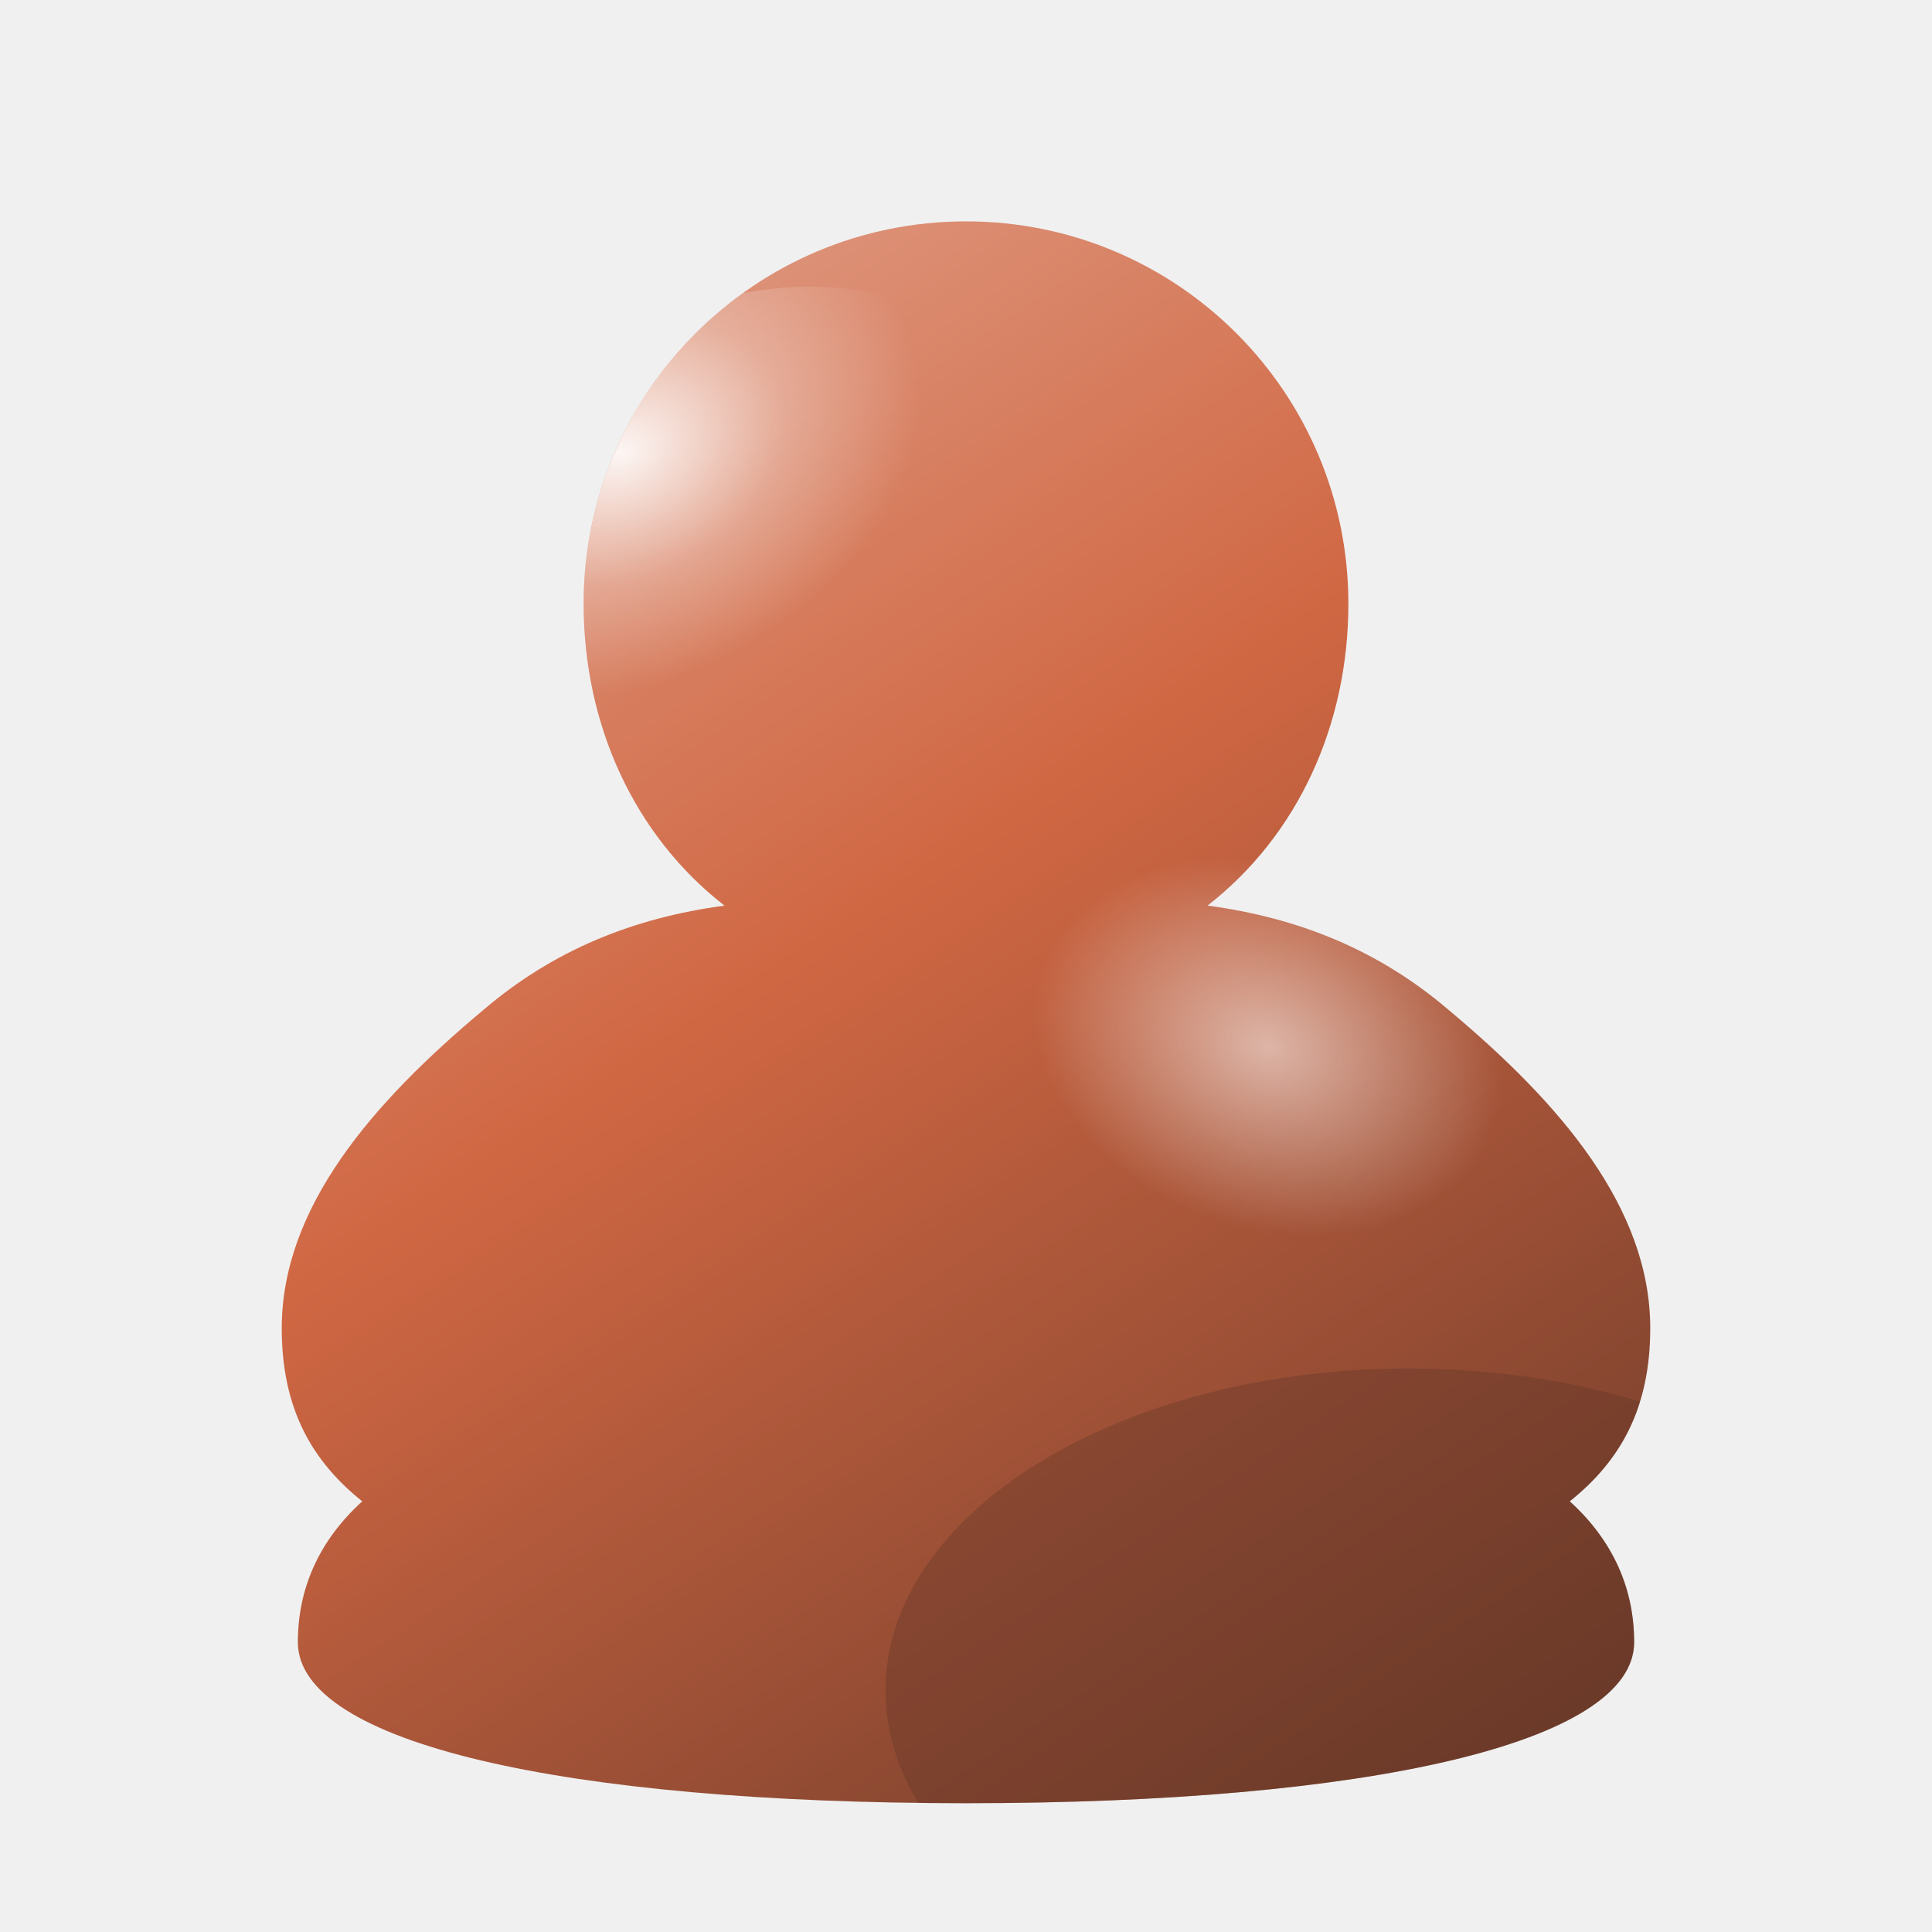
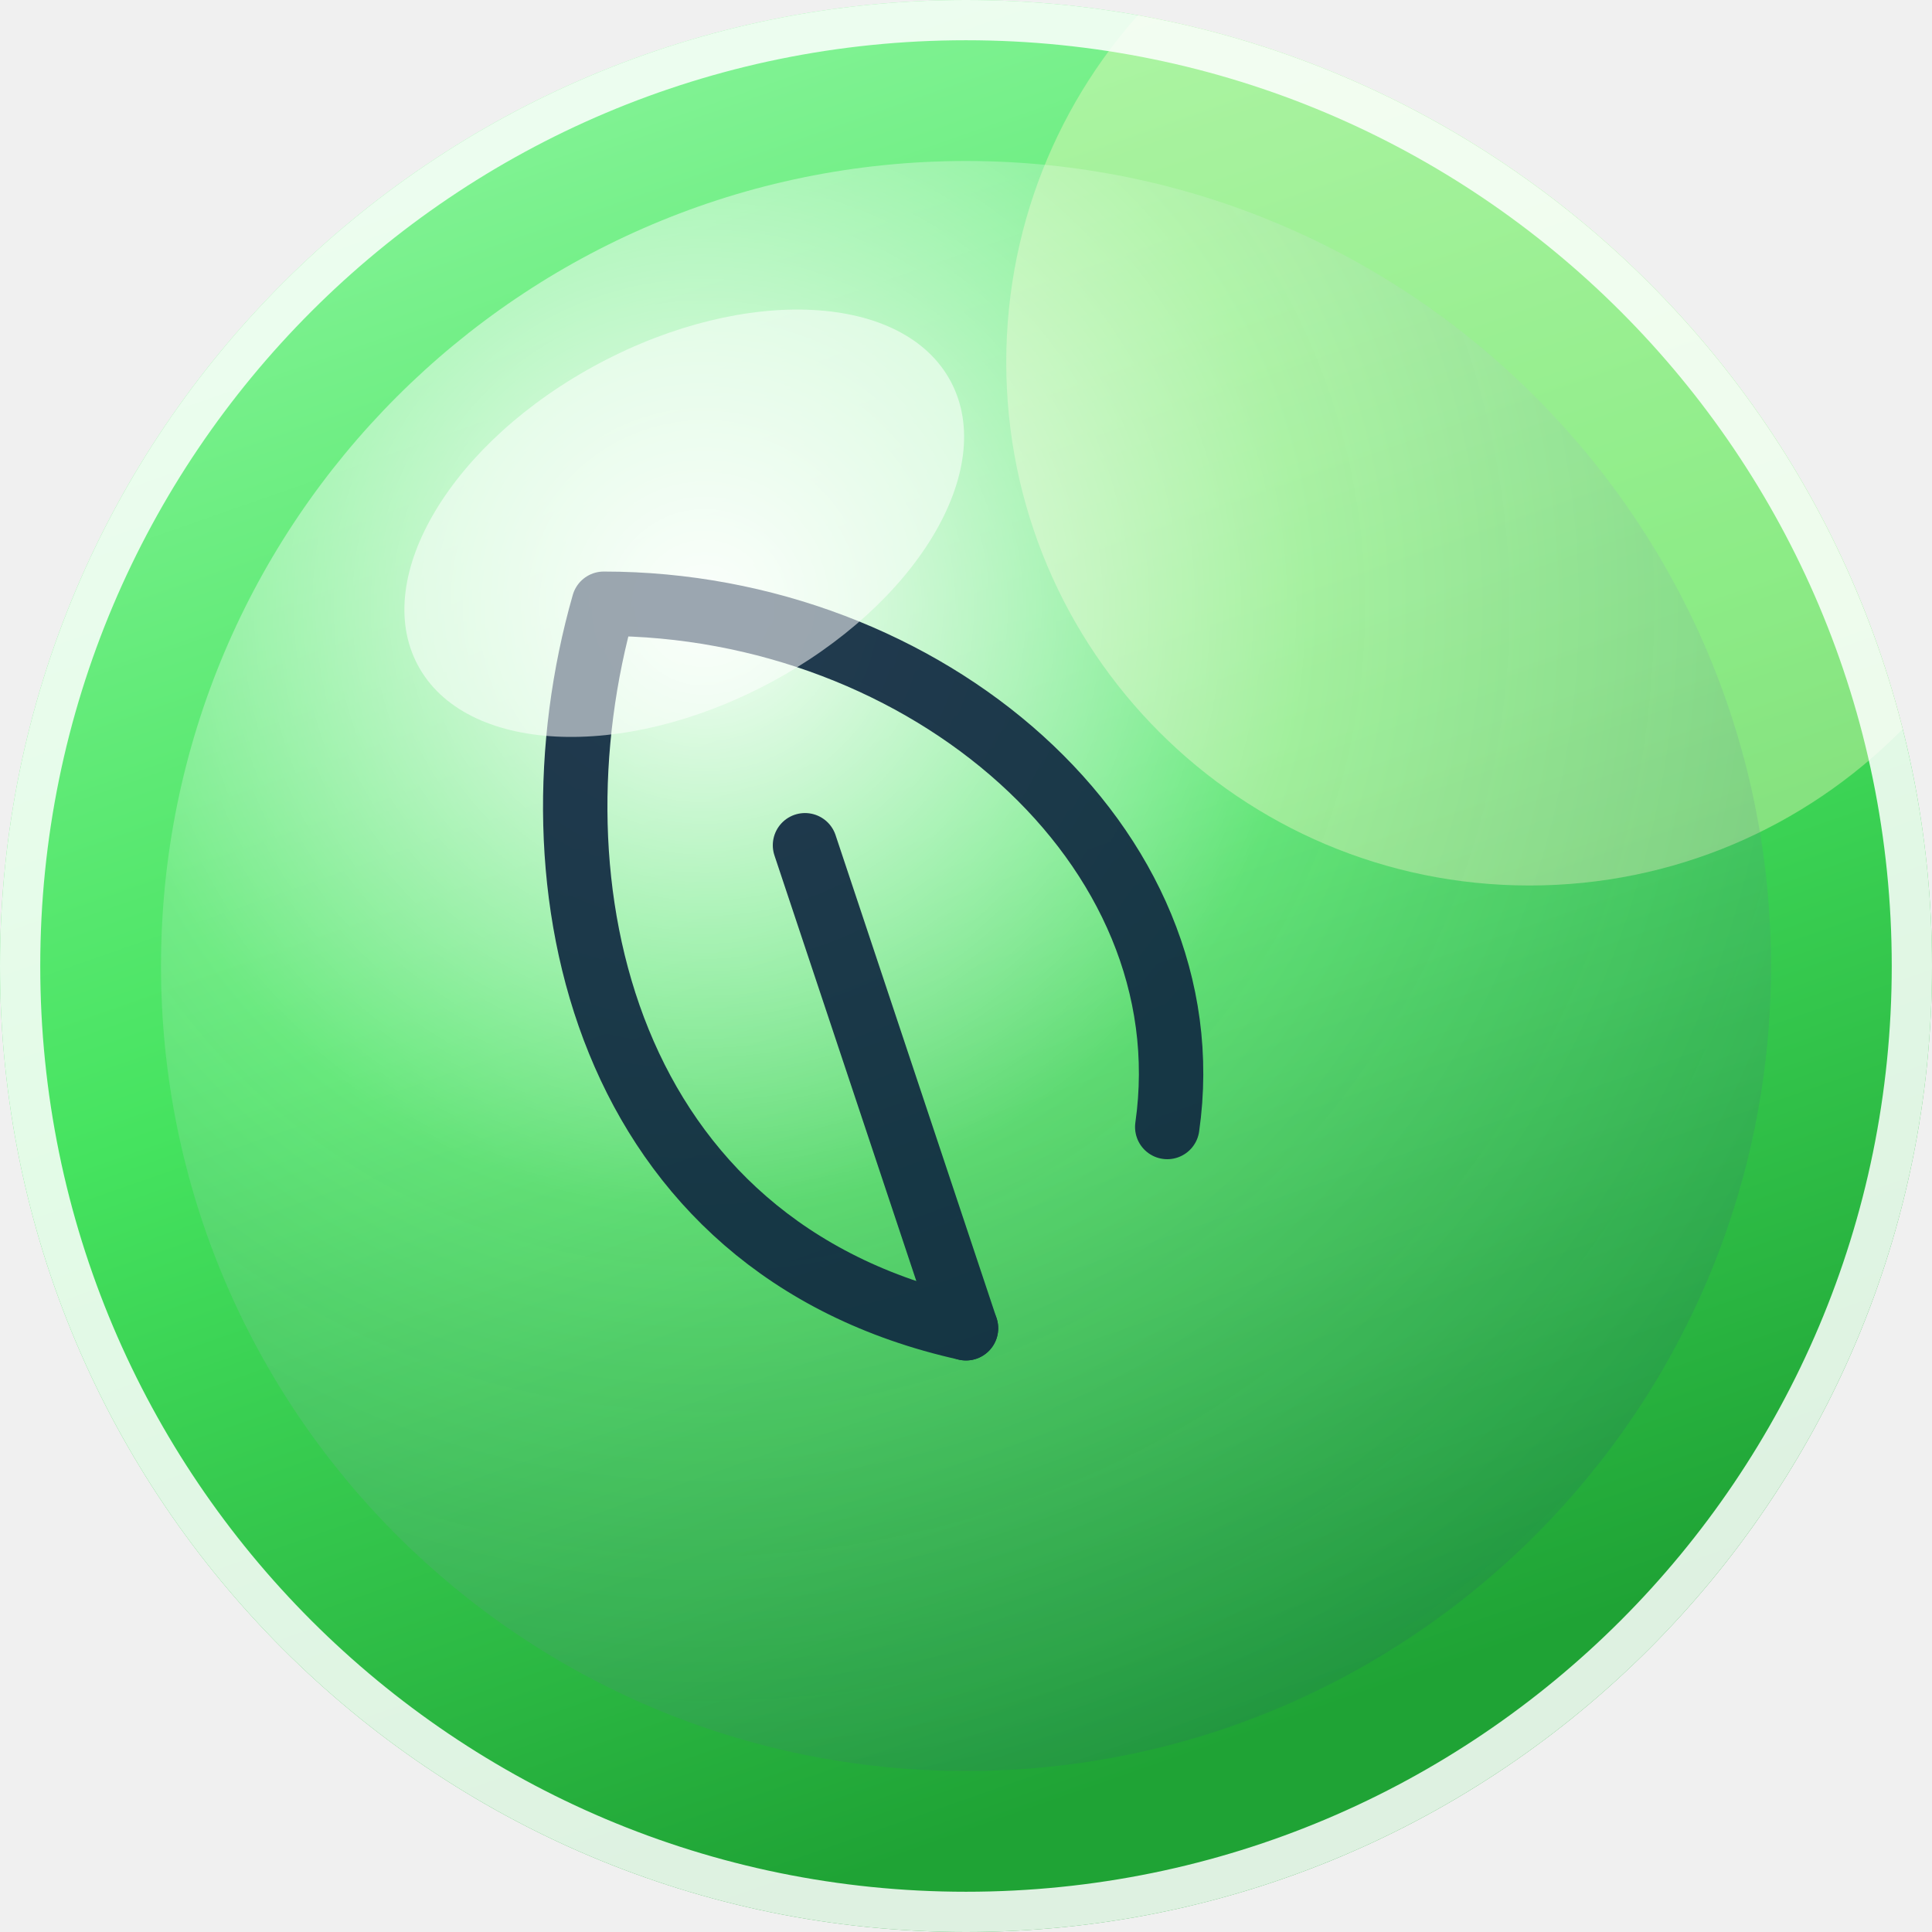
<svg xmlns="http://www.w3.org/2000/svg" width="96" height="96" viewBox="0 0 96 96" role="img" aria-label="Aero avatar">
  <defs>
-     <linearGradient id="body" x1="0.22" y1="0.05" x2="0.85" y2="1">
-       <stop offset="0" stop-color="hsl(15 60% 74%)" />
-       <stop offset="0.42" stop-color="hsl(15 60% 54%)" />
-       <stop offset="1" stop-color="hsl(15 42% 26%)" />
+     <linearGradient id="sky" x1="0" y1="0" x2="0.35" y2="1">
+       <stop offset="0" stop-color="hsl(130 88% 78%)" />
+       <stop offset="0.55" stop-color="hsl(130 74% 58%)" />
+       <stop offset="1" stop-color="hsl(130 68% 38%)" />
    </linearGradient>
-     <radialGradient id="sheen" cx="0.36" cy="0.24" r="0.52">
-       <stop offset="0" stop-color="#ffffff" stop-opacity=".92" />
-       <stop offset="0.55" stop-color="#ffffff" stop-opacity=".28" />
-       <stop offset="1" stop-color="#ffffff" stop-opacity="0" />
+     <radialGradient id="orb" cx="0.34" cy="0.28" r="0.82">
+       <stop offset="0" stop-color="#ffffff" stop-opacity=".95" />
+       <stop offset="0.45" stop-color="#ffffff" stop-opacity=".18" />
+       <stop offset="1" stop-color="#0b3a5b" stop-opacity=".16" />
    </radialGradient>
-     <radialGradient id="shoulder" cx="0.5" cy="0.5" r="0.5">
-       <stop offset="0" stop-color="#ffffff" stop-opacity=".55" />
-       <stop offset="1" stop-color="#ffffff" stop-opacity="0" />
-     </radialGradient>
-     <clipPath id="figure">
-       <path d="M48 11 C58.5 11 67 19.5 67 30 C67 36 64.5 41.5 60 45 C64.5 45.6 68.5 47.2 72 50.2 C77.5 54.8 82 60 82 66 C82 70 80.5 72.6 78 74.6 C80.2 76.6 81.2 79 81.2 81.6 C81.2 86.6 68 89.6 48 89.6 C28 89.6 14.8 86.6 14.8 81.6 C14.8 79 15.8 76.6 18 74.6 C15.5 72.6 14 70 14 66 C14 60 18.5 54.8 24 50.2 C27.5 47.2 31.5 45.6 36 45 C31.5 41.5 29 36 29 30 C29 19.5 37.5 11 48 11 Z" />
+     <clipPath id="round">
+       <circle cx="48" cy="48" r="48" />
    </clipPath>
  </defs>
-   <g clip-path="url(#figure)">
-     <rect width="96" height="96" fill="url(#body)" />
-     <ellipse cx="37" cy="26" rx="15" ry="11" fill="url(#sheen)" transform="rotate(-24 37 26)" />
-     <ellipse cx="63" cy="52" rx="12" ry="9" fill="url(#shoulder)" transform="rotate(20 63 52)" />
-     <ellipse cx="70" cy="84" rx="26" ry="16" fill="hsl(15 42% 26%)" opacity=".35" />
+   <g clip-path="url(#round)">
+     <rect width="96" height="96" fill="url(#sky)" />
+     <circle cx="76" cy="18" r="26" fill="#fff9c4" opacity=".38" />
+     <circle cx="48" cy="48" r="40" fill="url(#orb)" />
+     <g fill="none" stroke="hsl(210 60% 16%)" stroke-width="3.2" stroke-linecap="round" stroke-linejoin="round" opacity=".92">
+       <path d="M48 66 C30 62 26 44 30 30 C46 30 60 42 58 56" />
+       <path d="M48 66 L40 42" />
+     </g>
+     <ellipse cx="34" cy="26" rx="15" ry="9" fill="#ffffff" opacity=".55" transform="rotate(-28 34 26)" />
  </g>
+   <circle cx="48" cy="48" r="47" fill="none" stroke="#ffffff" stroke-opacity=".85" stroke-width="2" />
</svg>
